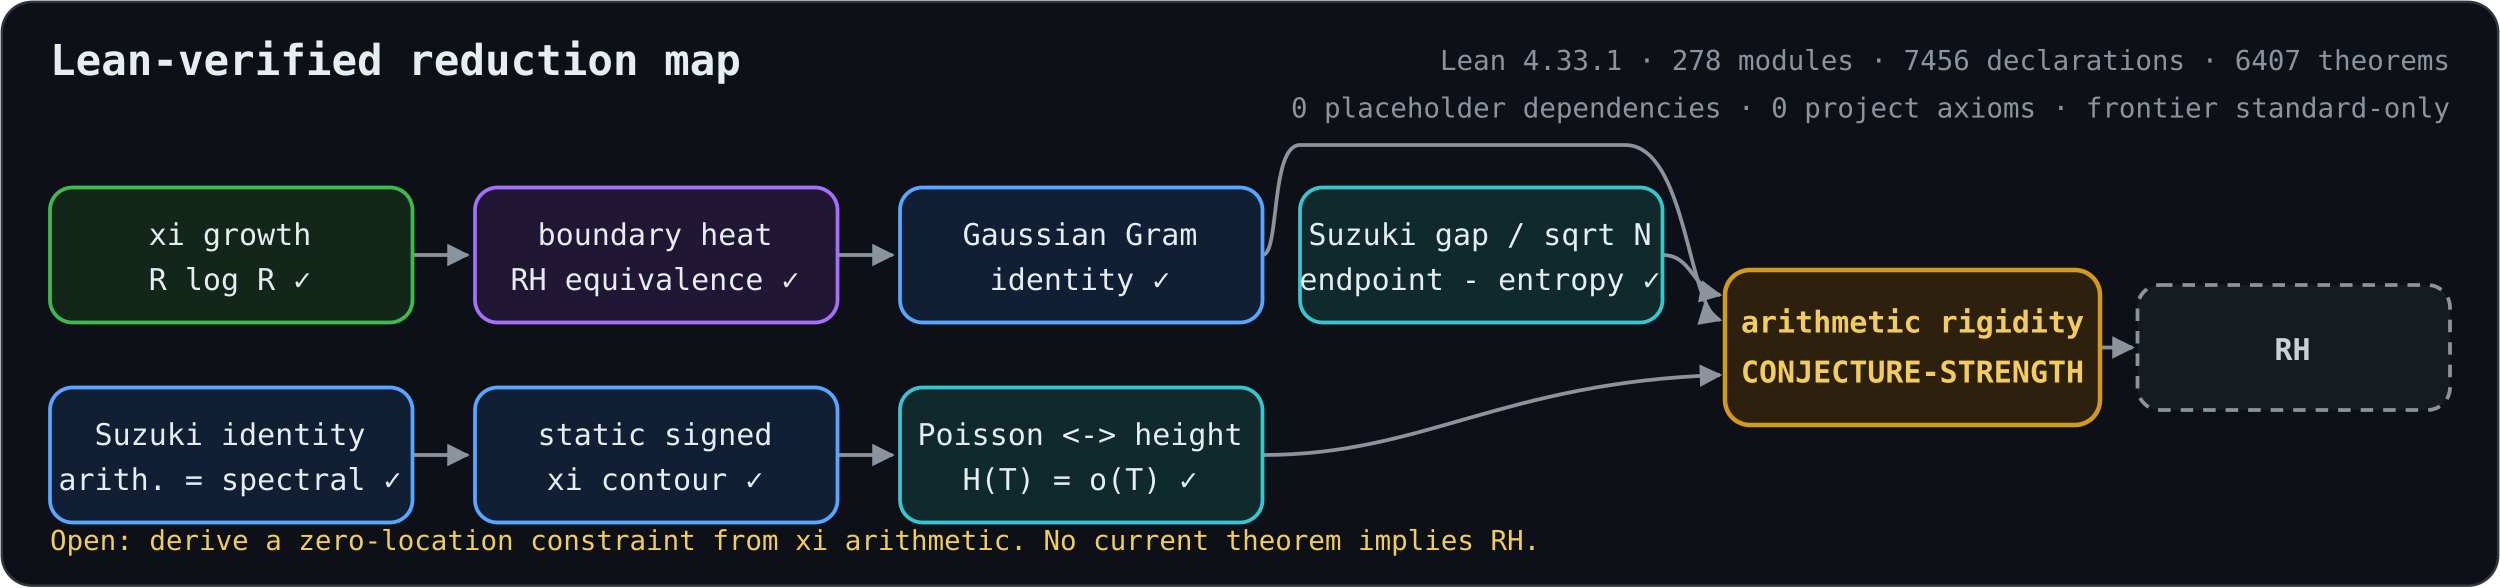
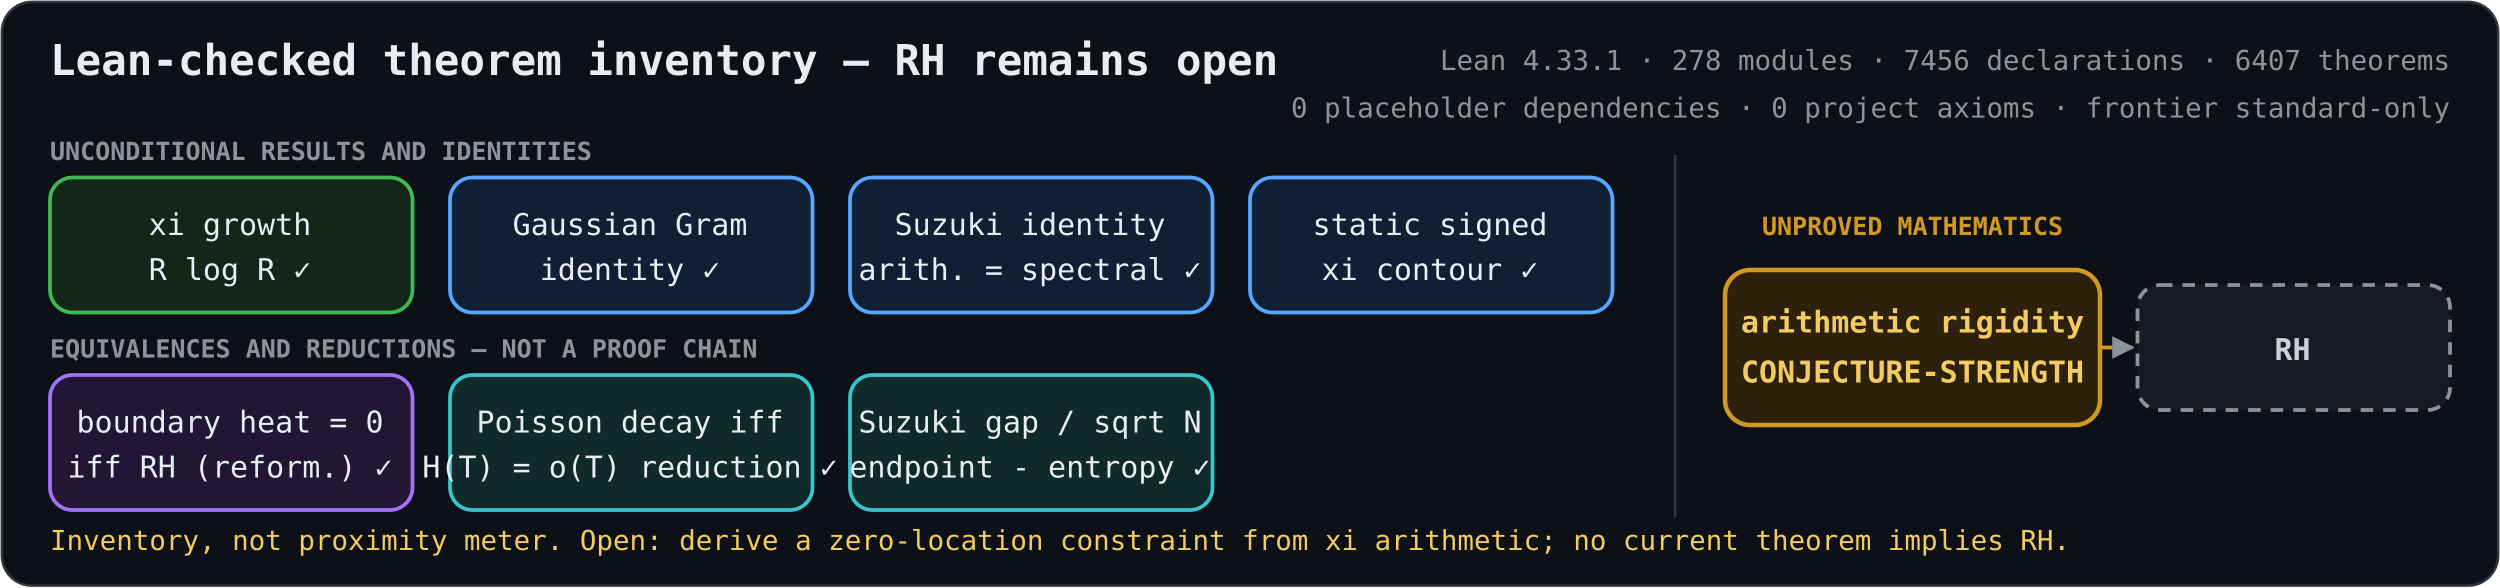
<svg xmlns="http://www.w3.org/2000/svg" role="img" aria-labelledby="title description" viewBox="0 0 1000 235">
  <defs>
    <marker id="arrow" viewBox="0 0 10 10" refX="9" refY="5" markerWidth="6" markerHeight="6" orient="auto-start-reverse">
      <path d="M 0 0 L 10 5 L 0 10 z" fill="#8b949e" />
    </marker>
    <style>
      .bg { fill: #0d1117; stroke: #30363d; }
      text { fill: #e6edf3; font-family: ui-monospace, SFMono-Regular, Menlo, Consolas, monospace; font-size: 12px; text-anchor: middle; }
      .heading { font-size: 17px; font-weight: 700; text-anchor: start; }
      .metrics { fill: #8b949e; font-size: 11px; text-anchor: end; }
      .proved rect { fill: #12261a; stroke: #3fb950; stroke-width: 1.5; }
      .proved.equivalence rect { fill: #211735; stroke: #a371f7; }
      .proved.bridge rect { fill: #111f35; stroke: #58a6ff; }
      .proved.reduction rect { fill: #102a2c; stroke: #39c5cf; }
      .open rect { fill: #2d210d; stroke: #d29922; stroke-width: 1.8; }
      .goal rect { fill: #161b22; stroke: #8b949e; stroke-width: 1.5; stroke-dasharray: 5 4; }
      .open text { fill: #f2cc60; font-weight: 700; }
      .goal text { fill: #c9d1d9; font-weight: 700; }
-       .edge { fill: none; stroke: #8b949e; stroke-width: 1.5; marker-end: url(#arrow); }
+       .open-edge { fill: none; stroke: #d29922; stroke-width: 1.5; stroke-dasharray: 5 4; marker-end: url(#arrow); }
+       .section { fill: #8b949e; font-size: 10px; font-weight: 700; text-anchor: start; }
+       .gap-label { fill: #d29922; font-size: 10px; font-weight: 700; }
      .frontier { fill: #f2cc60; font-size: 11px; text-anchor: start; }
    </style>
  </defs>
  <rect class="bg" x="0.75" y="0.75" width="998.5" height="233.5" rx="12" />
-   <text class="heading" x="20" y="30">Lean-verified reduction map</text>
+   <text class="heading" x="20" y="30">Lean-checked theorem inventory — RH remains open</text>
  <text class="metrics" x="980" y="28">Lean 4.33.1 · 278 modules · 7456 declarations · 6407 theorems</text>
  <text class="metrics" x="980" y="47">0 placeholder dependencies · 0 project axioms · frontier standard-only</text>
-   <path class="edge" d="M165 102 H187" />
-   <path class="edge" d="M335 102 H357" />
-   <path class="edge" d="M165 182 H187" />
-   <path class="edge" d="M335 182 H357" />
-   <path class="edge" d="M505 102 C512 102 508 58 520 58 H650 C675 58 675 124 688 128" />
-   <path class="edge" d="M505 182 C570 182 600 153 688 150" />
-   <path class="edge" d="M665 102 C677 102 677 116 688 118" />
-   <path class="edge" d="M840 139 H853" />
+   <text class="section" x="20" y="64">UNCONDITIONAL RESULTS AND IDENTITIES</text>
+   <text class="section" x="20" y="143">EQUIVALENCES AND REDUCTIONS — NOT A PROOF CHAIN</text>
+   <line x1="670" y1="62" x2="670" y2="207" stroke="#30363d" />
+   <text class="gap-label" x="765" y="94">UNPROVED MATHEMATICS</text>
+   <path class="open-edge" d="M840 139 H853" />
  <g class="proved unconditional">
-     <rect x="20" y="75" width="145" height="54" rx="9" />
-     <text x="92" y="98">xi growth</text>
-     <text x="92" y="116">R log R  ✓</text>
+     <rect x="20" y="71" width="145" height="54" rx="9" />
+     <text x="92" y="94">xi growth</text>
+     <text x="92" y="112">R log R  ✓</text>
+   </g>
+   <g class="proved bridge">
+     <rect x="180" y="71" width="145" height="54" rx="9" />
+     <text x="252" y="94">Gaussian Gram</text>
+     <text x="252" y="112">identity  ✓</text>
+   </g>
+   <g class="proved bridge">
+     <rect x="340" y="71" width="145" height="54" rx="9" />
+     <text x="412" y="94">Suzuki identity</text>
+     <text x="412" y="112">arith. = spectral  ✓</text>
+   </g>
+   <g class="proved bridge">
+     <rect x="500" y="71" width="145" height="54" rx="9" />
+     <text x="572" y="94">static signed</text>
+     <text x="572" y="112">xi contour  ✓</text>
  </g>
  <g class="proved equivalence">
-     <rect x="190" y="75" width="145" height="54" rx="9" />
-     <text x="262" y="98">boundary heat</text>
-     <text x="262" y="116">RH equivalence  ✓</text>
-   </g>
-   <g class="proved bridge">
-     <rect x="360" y="75" width="145" height="54" rx="9" />
-     <text x="432" y="98">Gaussian Gram</text>
-     <text x="432" y="116">identity  ✓</text>
-   </g>
-   <g class="proved bridge">
-     <rect x="20" y="155" width="145" height="54" rx="9" />
-     <text x="92" y="178">Suzuki identity</text>
-     <text x="92" y="196">arith. = spectral  ✓</text>
-   </g>
-   <g class="proved bridge">
-     <rect x="190" y="155" width="145" height="54" rx="9" />
-     <text x="262" y="178">static signed</text>
-     <text x="262" y="196">xi contour  ✓</text>
+     <rect x="20" y="150" width="145" height="54" rx="9" />
+     <text x="92" y="173">boundary heat = 0</text>
+     <text x="92" y="191">iff RH (reform.)  ✓</text>
  </g>
  <g class="proved reduction">
-     <rect x="360" y="155" width="145" height="54" rx="9" />
-     <text x="432" y="178">Poisson &lt;-&gt; height</text>
-     <text x="432" y="196">H(T) = o(T)  ✓</text>
+     <rect x="180" y="150" width="145" height="54" rx="9" />
+     <text x="252" y="173">Poisson decay iff</text>
+     <text x="252" y="191">H(T) = o(T) reduction  ✓</text>
  </g>
  <g class="proved reduction">
-     <rect x="520" y="75" width="145" height="54" rx="9" />
-     <text x="592" y="98">Suzuki gap / sqrt N</text>
-     <text x="592" y="116">endpoint - entropy  ✓</text>
+     <rect x="340" y="150" width="145" height="54" rx="9" />
+     <text x="412" y="173">Suzuki gap / sqrt N</text>
+     <text x="412" y="191">endpoint - entropy  ✓</text>
  </g>
  <g class="open">
    <rect x="690" y="108" width="150" height="62" rx="10" />
    <text x="765" y="133">arithmetic rigidity</text>
    <text x="765" y="153">CONJECTURE-STRENGTH</text>
  </g>
  <g class="goal">
    <rect x="855" y="114" width="125" height="50" rx="9" />
    <text x="917" y="144">RH</text>
  </g>
-   <text class="frontier" x="20" y="220">Open: derive a zero-location constraint from xi arithmetic. No current theorem implies RH.</text>
+   <text class="frontier" x="20" y="220">Inventory, not proximity meter. Open: derive a zero-location constraint from xi arithmetic; no current theorem implies RH.</text>
</svg>
